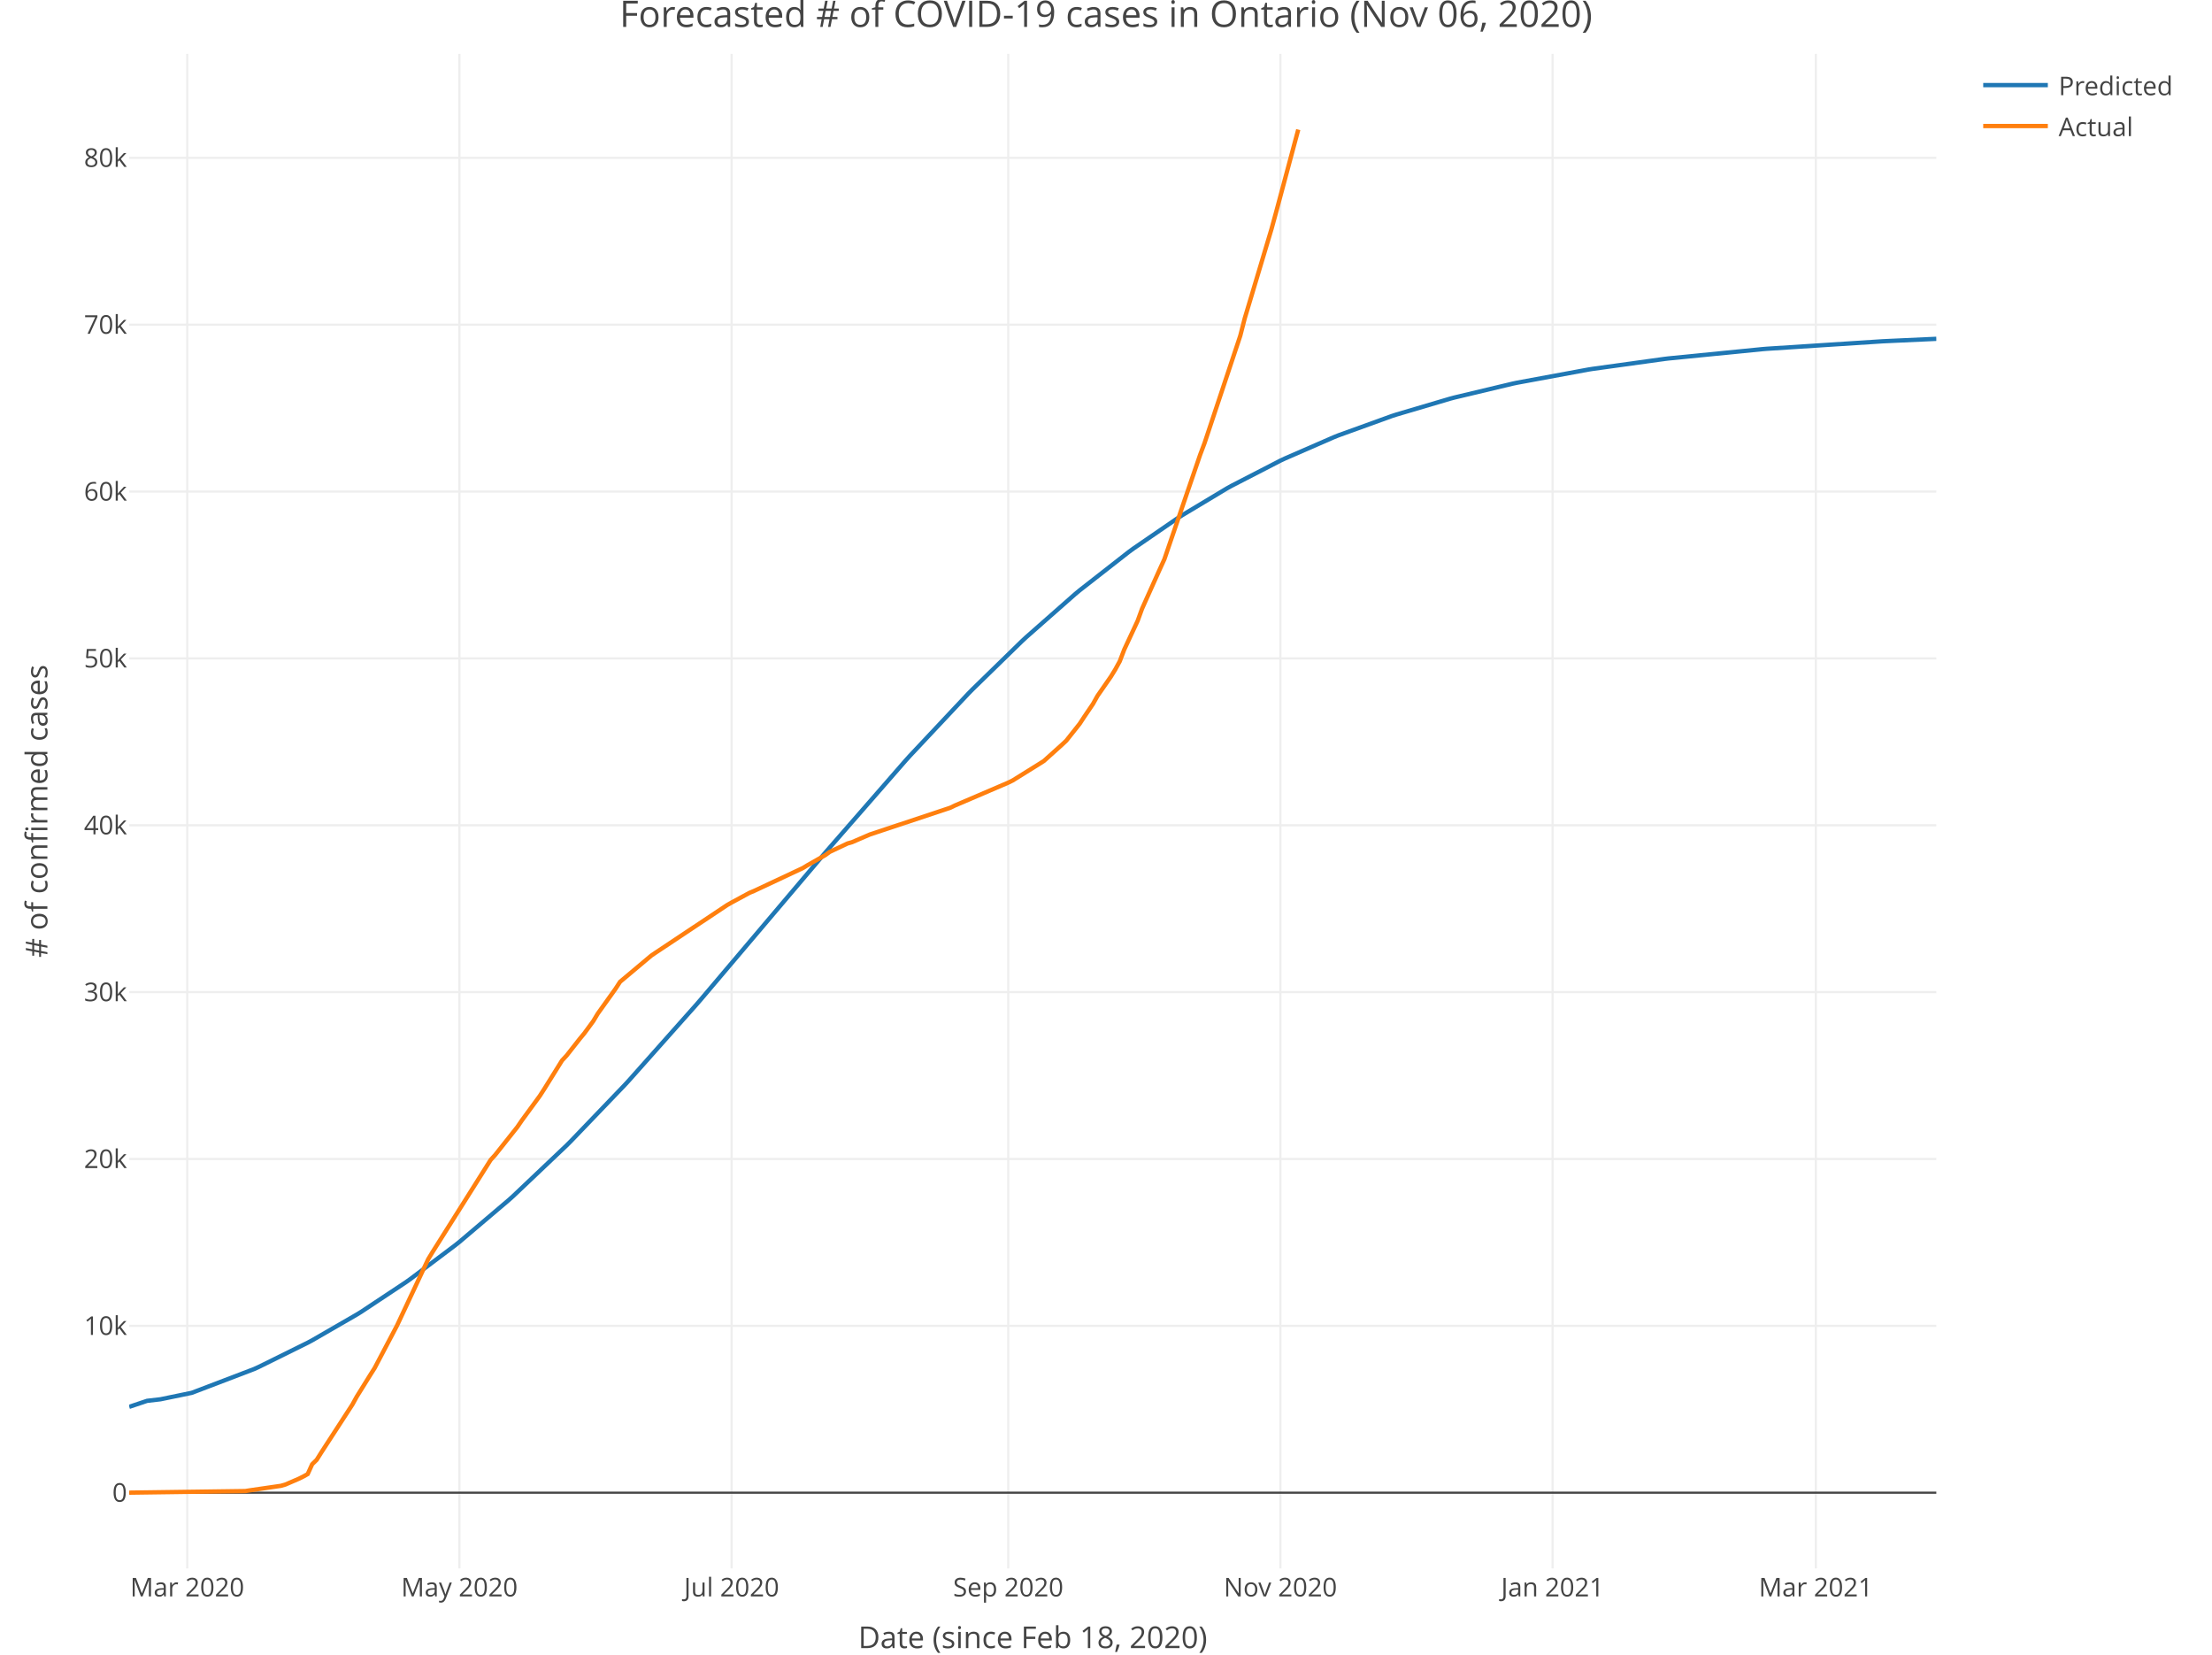
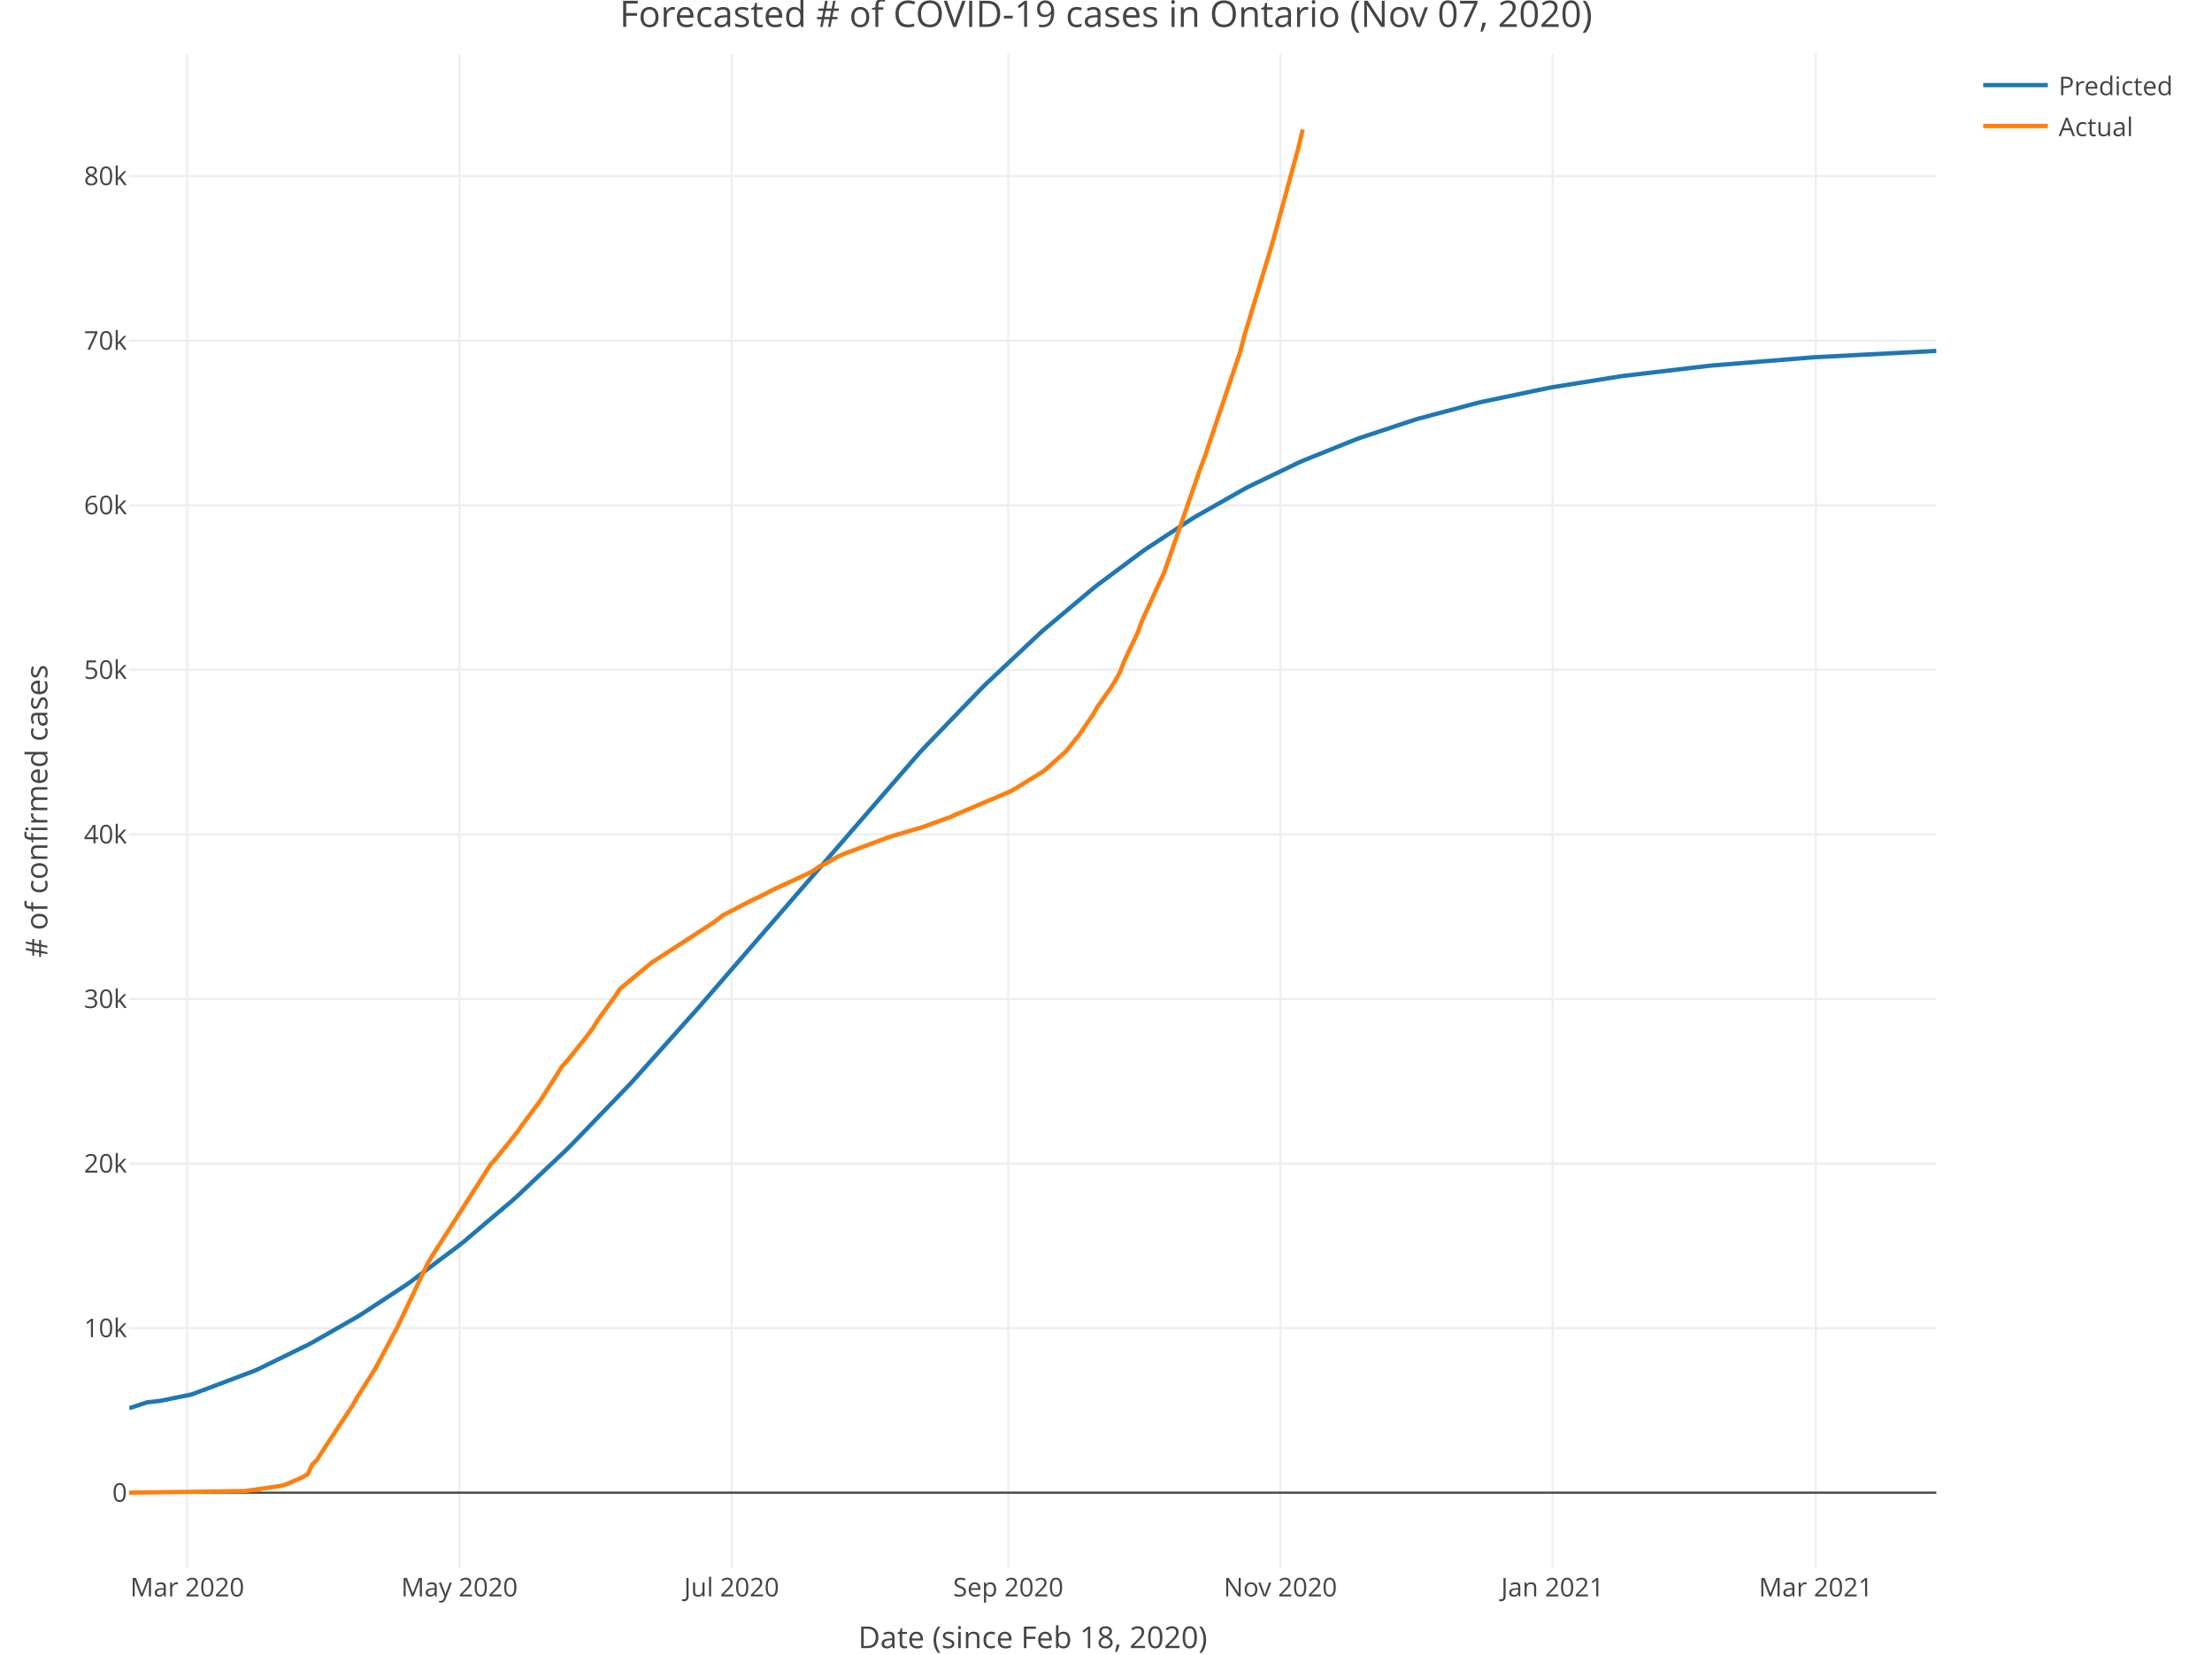
<svg xmlns="http://www.w3.org/2000/svg" class="main-svg" width="1027" height="768" style="" viewBox="0 0 1027 768">
  <rect x="0" y="0" width="1027" height="768" style="fill: rgb(255, 255, 255); fill-opacity: 1;" />
-   <defs id="defs-421719">
+   <defs id="defs-7e883c">
    <g class="clips">
-       <clipPath id="clip421719xyplot" class="plotclip">
+       <clipPath id="clip7e883cxyplot" class="plotclip">
        <rect width="839" height="703" />
      </clipPath>
-       <clipPath class="axesclip" id="clip421719x">
+       <clipPath class="axesclip" id="clip7e883cx">
        <rect x="60" y="0" width="839" height="768" />
      </clipPath>
-       <clipPath class="axesclip" id="clip421719y">
+       <clipPath class="axesclip" id="clip7e883cy">
        <rect x="0" y="25" width="1027" height="703" />
      </clipPath>
-       <clipPath class="axesclip" id="clip421719xy">
+       <clipPath class="axesclip" id="clip7e883cxy">
        <rect x="60" y="25" width="839" height="703" />
      </clipPath>
    </g>
    <g class="gradients" />
  </defs>
  <g class="bglayer" />
  <g class="layer-below">
    <g class="imagelayer" />
    <g class="shapelayer" />
  </g>
  <g class="cartesianlayer">
    <g class="subplot xy">
      <g class="layer-subplot">
        <g class="shapelayer" />
        <g class="imagelayer" />
      </g>
      <g class="gridlayer">
        <g class="x">
          <path class="xgrid crisp" transform="translate(86.93,0)" d="M0,25v703" style="stroke: rgb(238, 238, 238); stroke-opacity: 1; stroke-width: 1px;" />
          <path class="xgrid crisp" transform="translate(213.3,0)" d="M0,25v703" style="stroke: rgb(238, 238, 238); stroke-opacity: 1; stroke-width: 1px;" />
          <path class="xgrid crisp" transform="translate(339.67,0)" d="M0,25v703" style="stroke: rgb(238, 238, 238); stroke-opacity: 1; stroke-width: 1px;" />
          <path class="xgrid crisp" transform="translate(468.11,0)" d="M0,25v703" style="stroke: rgb(238, 238, 238); stroke-opacity: 1; stroke-width: 1px;" />
          <path class="xgrid crisp" transform="translate(594.47,0)" d="M0,25v703" style="stroke: rgb(238, 238, 238); stroke-opacity: 1; stroke-width: 1px;" />
          <path class="xgrid crisp" transform="translate(720.84,0)" d="M0,25v703" style="stroke: rgb(238, 238, 238); stroke-opacity: 1; stroke-width: 1px;" />
          <path class="xgrid crisp" transform="translate(843.07,0)" d="M0,25v703" style="stroke: rgb(238, 238, 238); stroke-opacity: 1; stroke-width: 1px;" />
        </g>
        <g class="y">
-           <path class="ygrid crisp" transform="translate(0,615.41)" d="M60,0h839" style="stroke: rgb(238, 238, 238); stroke-opacity: 1; stroke-width: 1px;" />
-           <path class="ygrid crisp" transform="translate(0,537.96)" d="M60,0h839" style="stroke: rgb(238, 238, 238); stroke-opacity: 1; stroke-width: 1px;" />
-           <path class="ygrid crisp" transform="translate(0,460.51)" d="M60,0h839" style="stroke: rgb(238, 238, 238); stroke-opacity: 1; stroke-width: 1px;" />
-           <path class="ygrid crisp" transform="translate(0,383.06)" d="M60,0h839" style="stroke: rgb(238, 238, 238); stroke-opacity: 1; stroke-width: 1px;" />
-           <path class="ygrid crisp" transform="translate(0,305.61)" d="M60,0h839" style="stroke: rgb(238, 238, 238); stroke-opacity: 1; stroke-width: 1px;" />
-           <path class="ygrid crisp" transform="translate(0,228.16)" d="M60,0h839" style="stroke: rgb(238, 238, 238); stroke-opacity: 1; stroke-width: 1px;" />
-           <path class="ygrid crisp" transform="translate(0,150.71)" d="M60,0h839" style="stroke: rgb(238, 238, 238); stroke-opacity: 1; stroke-width: 1px;" />
-           <path class="ygrid crisp" transform="translate(0,73.26)" d="M60,0h839" style="stroke: rgb(238, 238, 238); stroke-opacity: 1; stroke-width: 1px;" />
+           <path class="ygrid crisp" transform="translate(0,616.47)" d="M60,0h839" style="stroke: rgb(238, 238, 238); stroke-opacity: 1; stroke-width: 1px;" />
+           <path class="ygrid crisp" transform="translate(0,540.08)" d="M60,0h839" style="stroke: rgb(238, 238, 238); stroke-opacity: 1; stroke-width: 1px;" />
+           <path class="ygrid crisp" transform="translate(0,463.68)" d="M60,0h839" style="stroke: rgb(238, 238, 238); stroke-opacity: 1; stroke-width: 1px;" />
+           <path class="ygrid crisp" transform="translate(0,387.29)" d="M60,0h839" style="stroke: rgb(238, 238, 238); stroke-opacity: 1; stroke-width: 1px;" />
+           <path class="ygrid crisp" transform="translate(0,310.9)" d="M60,0h839" style="stroke: rgb(238, 238, 238); stroke-opacity: 1; stroke-width: 1px;" />
+           <path class="ygrid crisp" transform="translate(0,234.51)" d="M60,0h839" style="stroke: rgb(238, 238, 238); stroke-opacity: 1; stroke-width: 1px;" />
+           <path class="ygrid crisp" transform="translate(0,158.12)" d="M60,0h839" style="stroke: rgb(238, 238, 238); stroke-opacity: 1; stroke-width: 1px;" />
+           <path class="ygrid crisp" transform="translate(0,81.73)" d="M60,0h839" style="stroke: rgb(238, 238, 238); stroke-opacity: 1; stroke-width: 1px;" />
        </g>
      </g>
      <g class="zerolinelayer">
        <path class="yzl zl crisp" transform="translate(0,692.86)" d="M60,0h839" style="stroke: rgb(68, 68, 68); stroke-opacity: 1; stroke-width: 1px;" />
      </g>
      <path class="xlines-below" />
      <path class="ylines-below" />
      <g class="overlines-below" />
      <g class="xaxislayer-below" />
      <g class="yaxislayer-below" />
      <g class="overaxes-below" />
-       <g class="plot" transform="translate(60, 25)" clip-path="url('#clip421719xyplot')">
+       <g class="plot" transform="translate(60, 25)" clip-path="url('#clip7e883cxyplot')">
        <g class="scatterlayer mlayer">
-           <g class="trace scatter trace3008a6" style="stroke-miterlimit: 2; opacity: 1;">
+           <g class="trace scatter trace81c8ec" style="stroke-miterlimit: 2; opacity: 1;">
            <g class="fills" />
            <g class="errorbars" />
            <g class="lines">
-               <path class="js-line" d="M0,628L8.29,625.22L14.5,624.5L29,621.51L31.07,620.73L58,610.45L60.08,609.51L82.86,598.24L84.94,597.13L105.65,585.17L107.72,583.89L128.44,570.16L130.51,568.69L151.23,553.1L153.3,551.45L176.09,532.12L178.16,530.27L203.02,506.7L205.09,504.63L229.95,478.73L232.02,476.49L263.09,441.57L265.17,439.17L321.1,373.19L323.17,370.75L360.46,328.02L362.53,325.73L389.46,297.07L391.53,294.96L414.32,272.75L416.39,270.82L439.18,250.75L441.25,249.03L464.04,231.22L466.11,229.7L486.83,215.47L488.9,214.14L509.61,201.71L511.69,200.55L534.47,188.81L536.55,187.83L559.33,177.91L561.4,177.08L586.26,168.09L588.34,167.42L613.2,160.07L615.27,159.52L642.2,153.1L644.27,152.66L677.41,146.54L679.49,146.21L712.63,141.62L714.7,141.37L758.21,137.06L760.28,136.89L814.14,133.41L816.21,133.31L839,132.27" style="vector-effect: non-scaling-stroke; fill: none; stroke: rgb(31, 119, 180); stroke-opacity: 1; stroke-width: 2px; opacity: 1;" />
+               <path class="js-line" d="M0,628.65L8.29,625.92L14.5,625.21L29,622.25L31.07,621.48L58,611.33L60.08,610.4L82.86,599.27L84.94,598.17L105.65,586.35L107.72,585.08L128.44,571.5L130.51,570.05L153.3,552.97L155.37,551.32L178.16,532L180.23,530.14L203.02,508.64L205.09,506.6L232.02,478.7L234.09,476.46L263.09,444.07L265.17,441.7L366.67,324.67L368.75,322.43L395.68,294.54L397.75,292.49L422.61,269.13L424.68,267.29L447.47,248.16L449.54,246.52L470.25,231.09L472.33,229.64L493.04,216.05L495.11,214.78L517.9,201.86L519.97,200.78L542.76,189.8L544.83,188.88L569.69,178.88L571.76,178.13L596.62,169.91L598.69,169.29L625.62,162.1L627.7,161.6L658.77,155.1L660.84,154.72L691.92,149.74L693.99,149.45L733.35,144.81L735.42,144.61L781,140.92L783.07,140.78L839,137.89" style="vector-effect: non-scaling-stroke; fill: none; stroke: rgb(31, 119, 180); stroke-opacity: 1; stroke-width: 2px; opacity: 1;" />
            </g>
            <g class="points" />
            <g class="text" />
          </g>
-           <g class="trace scatter trace060bae" style="stroke-miterlimit: 2; opacity: 1;">
+           <g class="trace scatter trace4115a6" style="stroke-miterlimit: 2; opacity: 1;">
            <g class="fills" />
            <g class="errorbars" />
            <g class="lines">
-               <path class="js-line" d="M0,667.84L53.86,667.1L55.93,666.77L70.43,664.67L72.51,664.07L78.72,661.39L80.79,660.37L82.86,659.21L84.94,654.64L87.01,652.63L89.08,649.33L103.58,627L105.65,623.25L111.87,613.26L113.94,610L124.3,590.33L126.37,585.93L138.8,559.47L140.87,556.08L167.8,513.39L169.87,511.12L180.23,498.07L182.3,495.04L190.59,483.73L192.66,480.53L200.95,467.23L203.02,465.01L209.23,457.12L211.3,454.62L215.45,448.96L217.52,445.51L225.8,433.94L227.88,430.73L242.38,418.56L244.45,417.15L277.6,395.1L279.67,393.92L287.95,389.44L290.02,388.58L312.81,377.89L314.88,376.62L323.17,371.92L325.24,370.41L333.53,366.5L335.6,365.91L341.81,363.23L343.89,362.33L381.18,349.94L383.25,348.93L408.11,338.28L410.18,337.26L422.61,329.52L424.68,328.2L432.97,320.75L435.04,318.81L441.25,310.99L443.32,307.84L447.47,301.72L449.54,298.02L455.75,289.09L457.82,285.72L459.9,281.92L461.97,276.5L468.18,263.2L470.25,257.53L478.54,239.08L480.61,234.57L497.19,186.15L499.26,180.64L515.83,130.89L517.9,122.82L530.33,81.33L532.4,73.77L542.76,35.15" style="vector-effect: non-scaling-stroke; fill: none; stroke: rgb(255, 127, 14); stroke-opacity: 1; stroke-width: 2px; opacity: 1;" />
+               <path class="js-line" d="M0,667.84L53.86,667.11L55.93,666.79L70.43,664.71L72.51,664.12L78.72,661.48L80.79,660.47L82.86,659.32L84.94,654.83L87.01,652.84L89.08,649.58L103.58,627.55L105.65,623.86L111.87,614.01L113.94,610.79L124.3,591.39L126.37,587.05L138.8,560.95L140.87,557.61L167.8,515.5L169.87,513.26L180.23,500.39L182.3,497.41L190.59,486.25L192.66,483.09L200.95,469.97L203.02,467.78L209.23,460L211.3,457.53L215.45,451.95L217.52,448.55L225.8,437.14L227.88,433.97L242.38,421.96L244.45,420.58L269.31,404.49L271.38,403.13L275.52,399.97L277.6,398.83L290.02,392.39L292.1,391.49L298.31,388.31L300.38,387.33L314.88,380.6L316.96,379.57L321.1,376.75L323.17,375.97L329.39,372.38L331.46,371.47L352.17,363.75L354.24,363.08L368.75,358.79L370.82,357.98L381.18,354.29L383.25,353.29L408.11,342.78L410.18,341.78L422.61,334.14L424.68,332.85L432.97,325.5L435.04,323.58L441.25,315.87L443.32,312.76L447.47,306.73L449.54,303.08L455.75,294.27L457.82,290.94L459.9,287.19L461.97,281.85L468.18,268.73L470.25,263.14L478.54,244.94L480.61,240.49L497.19,192.74L499.26,187.3L515.83,138.23L517.9,130.27L530.33,89.35L532.4,81.89L542.76,43.8L544.83,35.15" style="vector-effect: non-scaling-stroke; fill: none; stroke: rgb(255, 127, 14); stroke-opacity: 1; stroke-width: 2px; opacity: 1;" />
            </g>
            <g class="points" />
            <g class="text" />
          </g>
        </g>
      </g>
      <g class="overplot" />
      <path class="xlines-above crisp" style="fill: none;" d="M0,0" />
      <path class="ylines-above crisp" style="fill: none;" d="M0,0" />
      <g class="overlines-above" />
      <g class="xaxislayer-above">
        <g class="xtick">
          <text text-anchor="middle" x="0" y="741" transform="translate(86.93,0)" style="font-family: 'Open Sans', verdana, arial, sans-serif; font-size: 12px; fill: rgb(68, 68, 68); fill-opacity: 1; white-space: pre;">Mar 2020</text>
        </g>
        <g class="xtick">
          <text text-anchor="middle" x="0" y="741" transform="translate(213.3,0)" style="font-family: 'Open Sans', verdana, arial, sans-serif; font-size: 12px; fill: rgb(68, 68, 68); fill-opacity: 1; white-space: pre;">May 2020</text>
        </g>
        <g class="xtick">
          <text text-anchor="middle" x="0" y="741" transform="translate(339.67,0)" style="font-family: 'Open Sans', verdana, arial, sans-serif; font-size: 12px; fill: rgb(68, 68, 68); fill-opacity: 1; white-space: pre;">Jul 2020</text>
        </g>
        <g class="xtick">
          <text text-anchor="middle" x="0" y="741" transform="translate(468.11,0)" style="font-family: 'Open Sans', verdana, arial, sans-serif; font-size: 12px; fill: rgb(68, 68, 68); fill-opacity: 1; white-space: pre;">Sep 2020</text>
        </g>
        <g class="xtick">
          <text text-anchor="middle" x="0" y="741" transform="translate(594.47,0)" style="font-family: 'Open Sans', verdana, arial, sans-serif; font-size: 12px; fill: rgb(68, 68, 68); fill-opacity: 1; white-space: pre;">Nov 2020</text>
        </g>
        <g class="xtick">
          <text text-anchor="middle" x="0" y="741" transform="translate(720.84,0)" style="font-family: 'Open Sans', verdana, arial, sans-serif; font-size: 12px; fill: rgb(68, 68, 68); fill-opacity: 1; white-space: pre;">Jan 2021</text>
        </g>
        <g class="xtick">
          <text text-anchor="middle" x="0" y="741" transform="translate(843.07,0)" style="font-family: 'Open Sans', verdana, arial, sans-serif; font-size: 12px; fill: rgb(68, 68, 68); fill-opacity: 1; white-space: pre;">Mar 2021</text>
        </g>
      </g>
      <g class="yaxislayer-above">
        <g class="ytick">
          <text text-anchor="end" x="59" y="4.2" transform="translate(0,692.86)" style="font-family: 'Open Sans', verdana, arial, sans-serif; font-size: 12px; fill: rgb(68, 68, 68); fill-opacity: 1; white-space: pre;">0</text>
        </g>
        <g class="ytick">
-           <text text-anchor="end" x="59" y="4.2" transform="translate(0,615.41)" style="font-family: 'Open Sans', verdana, arial, sans-serif; font-size: 12px; fill: rgb(68, 68, 68); fill-opacity: 1; white-space: pre;">10k</text>
-         </g>
-         <g class="ytick">
-           <text text-anchor="end" x="59" y="4.2" transform="translate(0,537.96)" style="font-family: 'Open Sans', verdana, arial, sans-serif; font-size: 12px; fill: rgb(68, 68, 68); fill-opacity: 1; white-space: pre;">20k</text>
-         </g>
-         <g class="ytick">
-           <text text-anchor="end" x="59" y="4.2" transform="translate(0,460.51)" style="font-family: 'Open Sans', verdana, arial, sans-serif; font-size: 12px; fill: rgb(68, 68, 68); fill-opacity: 1; white-space: pre;">30k</text>
-         </g>
-         <g class="ytick">
-           <text text-anchor="end" x="59" y="4.2" transform="translate(0,383.06)" style="font-family: 'Open Sans', verdana, arial, sans-serif; font-size: 12px; fill: rgb(68, 68, 68); fill-opacity: 1; white-space: pre;">40k</text>
-         </g>
-         <g class="ytick">
-           <text text-anchor="end" x="59" y="4.2" transform="translate(0,305.61)" style="font-family: 'Open Sans', verdana, arial, sans-serif; font-size: 12px; fill: rgb(68, 68, 68); fill-opacity: 1; white-space: pre;">50k</text>
-         </g>
-         <g class="ytick">
-           <text text-anchor="end" x="59" y="4.2" transform="translate(0,228.16)" style="font-family: 'Open Sans', verdana, arial, sans-serif; font-size: 12px; fill: rgb(68, 68, 68); fill-opacity: 1; white-space: pre;">60k</text>
-         </g>
-         <g class="ytick">
-           <text text-anchor="end" x="59" y="4.2" transform="translate(0,150.71)" style="font-family: 'Open Sans', verdana, arial, sans-serif; font-size: 12px; fill: rgb(68, 68, 68); fill-opacity: 1; white-space: pre;">70k</text>
-         </g>
-         <g class="ytick">
-           <text text-anchor="end" x="59" y="4.2" transform="translate(0,73.26)" style="font-family: 'Open Sans', verdana, arial, sans-serif; font-size: 12px; fill: rgb(68, 68, 68); fill-opacity: 1; white-space: pre;">80k</text>
+           <text text-anchor="end" x="59" y="4.2" transform="translate(0,616.47)" style="font-family: 'Open Sans', verdana, arial, sans-serif; font-size: 12px; fill: rgb(68, 68, 68); fill-opacity: 1; white-space: pre;">10k</text>
+         </g>
+         <g class="ytick">
+           <text text-anchor="end" x="59" y="4.2" transform="translate(0,540.08)" style="font-family: 'Open Sans', verdana, arial, sans-serif; font-size: 12px; fill: rgb(68, 68, 68); fill-opacity: 1; white-space: pre;">20k</text>
+         </g>
+         <g class="ytick">
+           <text text-anchor="end" x="59" y="4.2" transform="translate(0,463.68)" style="font-family: 'Open Sans', verdana, arial, sans-serif; font-size: 12px; fill: rgb(68, 68, 68); fill-opacity: 1; white-space: pre;">30k</text>
+         </g>
+         <g class="ytick">
+           <text text-anchor="end" x="59" y="4.2" transform="translate(0,387.29)" style="font-family: 'Open Sans', verdana, arial, sans-serif; font-size: 12px; fill: rgb(68, 68, 68); fill-opacity: 1; white-space: pre;">40k</text>
+         </g>
+         <g class="ytick">
+           <text text-anchor="end" x="59" y="4.2" transform="translate(0,310.9)" style="font-family: 'Open Sans', verdana, arial, sans-serif; font-size: 12px; fill: rgb(68, 68, 68); fill-opacity: 1; white-space: pre;">50k</text>
+         </g>
+         <g class="ytick">
+           <text text-anchor="end" x="59" y="4.2" transform="translate(0,234.51)" style="font-family: 'Open Sans', verdana, arial, sans-serif; font-size: 12px; fill: rgb(68, 68, 68); fill-opacity: 1; white-space: pre;">60k</text>
+         </g>
+         <g class="ytick">
+           <text text-anchor="end" x="59" y="4.2" transform="translate(0,158.12)" style="font-family: 'Open Sans', verdana, arial, sans-serif; font-size: 12px; fill: rgb(68, 68, 68); fill-opacity: 1; white-space: pre;">70k</text>
+         </g>
+         <g class="ytick">
+           <text text-anchor="end" x="59" y="4.2" transform="translate(0,81.73)" style="font-family: 'Open Sans', verdana, arial, sans-serif; font-size: 12px; fill: rgb(68, 68, 68); fill-opacity: 1; white-space: pre;">80k</text>
        </g>
      </g>
      <g class="overaxes-above" />
    </g>
  </g>
  <g class="polarlayer" />
  <g class="ternarylayer" />
  <g class="geolayer" />
  <g class="funnelarealayer" />
  <g class="pielayer" />
  <g class="treemaplayer" />
  <g class="sunburstlayer" />
  <g class="glimages" />
-   <defs id="topdefs-421719">
+   <defs id="topdefs-7e883c">
    <g class="clips" />
-     <clipPath id="legend421719">
+     <clipPath id="legend7e883c">
      <rect width="101" height="48" x="0" y="0" />
    </clipPath>
  </defs>
  <g class="layer-above">
    <g class="imagelayer" />
    <g class="shapelayer" />
  </g>
  <g class="infolayer">
    <g class="legend" pointer-events="all" transform="translate(915.78, 25)">
      <rect class="bg" shape-rendering="crispEdges" style="stroke: rgb(68, 68, 68); stroke-opacity: 1; fill: rgb(255, 255, 255); fill-opacity: 1; stroke-width: 0px;" width="101" height="48" x="0" y="0" />
-       <g class="scrollbox" transform="translate(0, 0)" clip-path="url('#legend421719')">
+       <g class="scrollbox" transform="translate(0, 0)" clip-path="url('#legend7e883c')">
        <g class="groups">
          <g class="traces" style="opacity: 1;" transform="translate(0, 14.5)">
            <text class="legendtext user-select-none" text-anchor="start" x="40" y="4.68" style="font-family: 'Open Sans', verdana, arial, sans-serif; font-size: 12px; fill: rgb(68, 68, 68); fill-opacity: 1; white-space: pre;">Predicted</text>
            <g class="layers" style="opacity: 1;">
              <g class="legendfill" />
              <g class="legendlines">
                <path class="js-line" d="M5,0h30" style="fill: none; stroke: rgb(31, 119, 180); stroke-opacity: 1; stroke-width: 2px;" />
              </g>
              <g class="legendsymbols">
                <g class="legendpoints" />
              </g>
            </g>
            <rect class="legendtoggle" pointer-events="all" x="0" y="-9.5" width="95.891" height="19" style="cursor: pointer; fill: rgb(0, 0, 0); fill-opacity: 0;" />
          </g>
          <g class="traces" style="opacity: 1;" transform="translate(0, 33.5)">
            <text class="legendtext user-select-none" text-anchor="start" x="40" y="4.68" style="font-family: 'Open Sans', verdana, arial, sans-serif; font-size: 12px; fill: rgb(68, 68, 68); fill-opacity: 1; white-space: pre;">Actual</text>
            <g class="layers" style="opacity: 1;">
              <g class="legendfill" />
              <g class="legendlines">
                <path class="js-line" d="M5,0h30" style="fill: none; stroke: rgb(255, 127, 14); stroke-opacity: 1; stroke-width: 2px;" />
              </g>
              <g class="legendsymbols">
                <g class="legendpoints" />
              </g>
            </g>
            <rect class="legendtoggle" pointer-events="all" x="0" y="-9.5" width="95.891" height="19" style="cursor: pointer; fill: rgb(0, 0, 0); fill-opacity: 0;" />
          </g>
        </g>
      </g>
      <rect class="scrollbar" rx="20" ry="3" width="0" height="0" style="fill: rgb(128, 139, 164); fill-opacity: 1;" x="0" y="0" />
    </g>
    <g class="g-gtitle">
-       <text class="gtitle" x="513.5" y="12.5" text-anchor="middle" dy="0em" style="font-family: 'Open Sans', verdana, arial, sans-serif; font-size: 17px; fill: rgb(68, 68, 68); opacity: 1; font-weight: normal; white-space: pre;">Forecasted # of COVID-19 cases in Ontario (Nov 06, 2020)</text>
+       <text class="gtitle" x="513.5" y="12.5" text-anchor="middle" dy="0em" style="font-family: 'Open Sans', verdana, arial, sans-serif; font-size: 17px; fill: rgb(68, 68, 68); opacity: 1; font-weight: normal; white-space: pre;">Forecasted # of COVID-19 cases in Ontario (Nov 07, 2020)</text>
    </g>
    <g class="g-xtitle" transform="translate(0,-15)">
      <text class="xtitle" x="479.5" y="780" text-anchor="middle" style="font-family: 'Open Sans', verdana, arial, sans-serif; font-size: 14px; fill: rgb(68, 68, 68); opacity: 1; font-weight: normal; white-space: pre;">Date (since Feb 18, 2020)</text>
    </g>
    <g class="g-ytitle">
      <text class="ytitle" transform="rotate(-90,22,376.5)" x="22" y="376.5" text-anchor="middle" style="font-family: 'Open Sans', verdana, arial, sans-serif; font-size: 14px; fill: rgb(68, 68, 68); opacity: 1; font-weight: normal; white-space: pre;"># of confirmed cases</text>
    </g>
  </g>
</svg>
